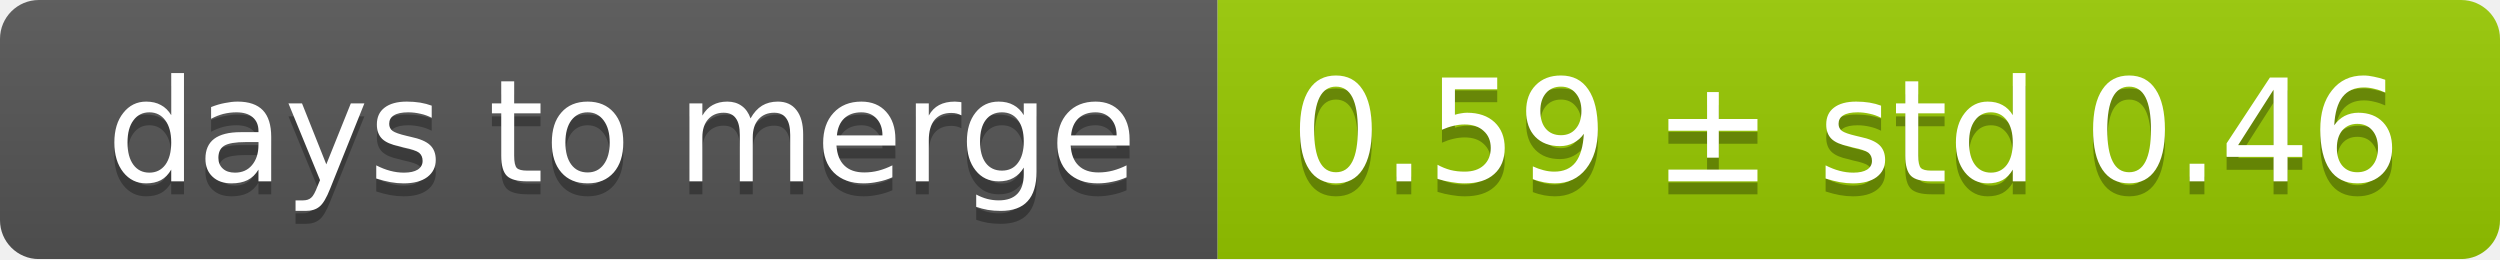
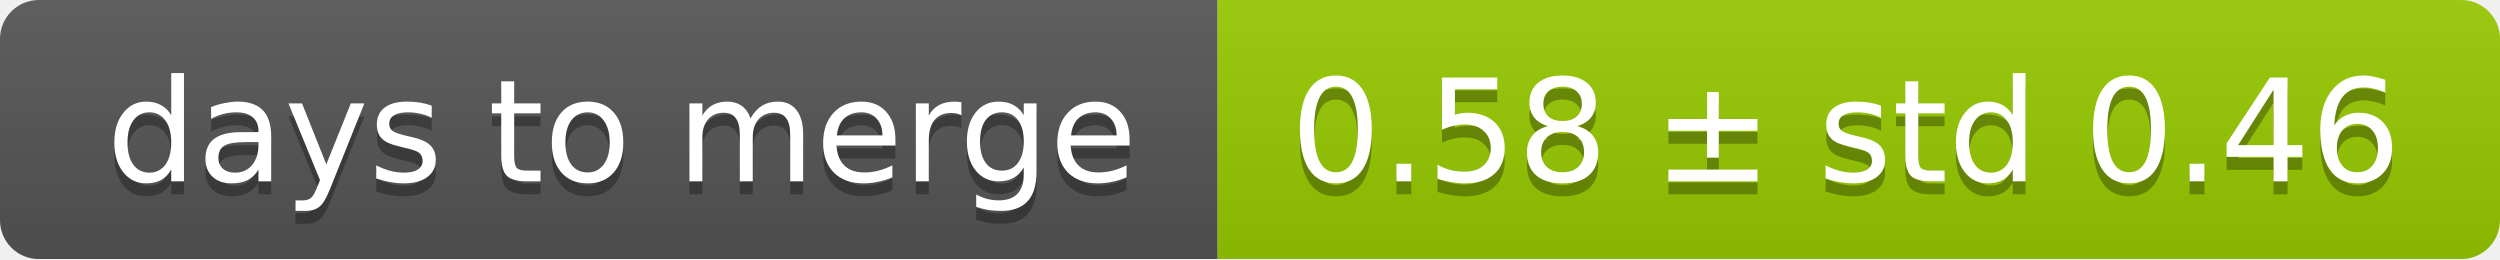
<svg xmlns="http://www.w3.org/2000/svg" width="193" height="20">
  <linearGradient id="smooth" x2="0" y2="100%">
    <stop offset="0" stop-color="#bbb" stop-opacity=".1" />
    <stop offset="1" stop-opacity=".1" />
  </linearGradient>
  <mask id="round">
    <rect width="193" height="20" rx="3" fill="#fff" />
  </mask>
  <g mask="url(#round)">
    <rect width="94" height="20" fill="#555" />
    <rect x="94" width="99" height="20" fill="#97ca00" />
    <rect width="193" height="20" fill="url(#smooth)" />
  </g>
  <g fill="#fff" text-anchor="middle" font-family="DejaVu Sans,Verdana,Geneva,sans-serif" font-size="11">
    <text x="48" y="15" fill="#010101" fill-opacity=".3">days to merge</text>
    <text x="48" y="14">days to merge</text>
-     <text x="142.5" y="15" fill="#010101" fill-opacity=".3">0.59 ± std 0.46</text>
-     <text x="142.5" y="14">0.59 ± std 0.46</text>
+     <text x="142.5" y="15" fill="#010101" fill-opacity=".3">0.58 ± std 0.46</text>
+     <text x="142.5" y="14">0.58 ± std 0.46</text>
  </g>
</svg>
